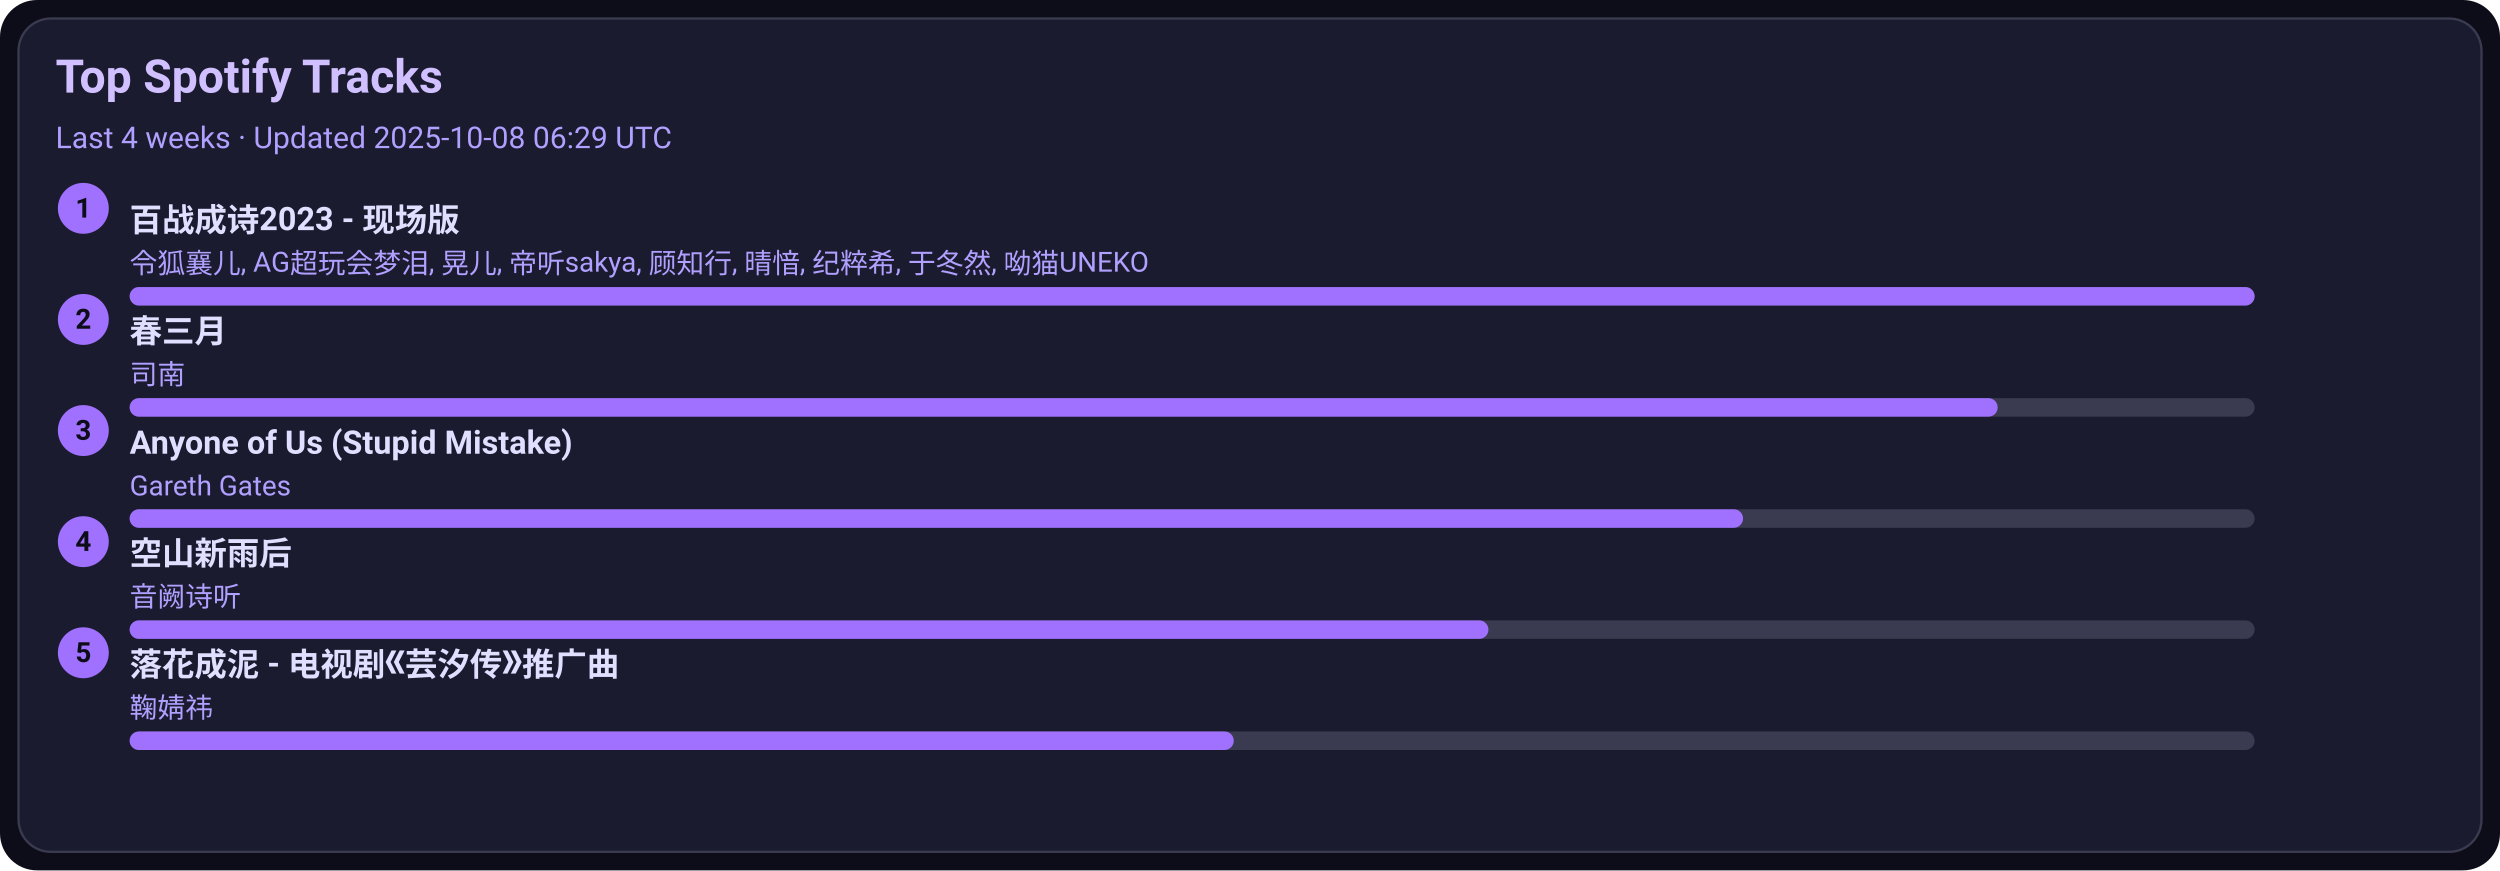
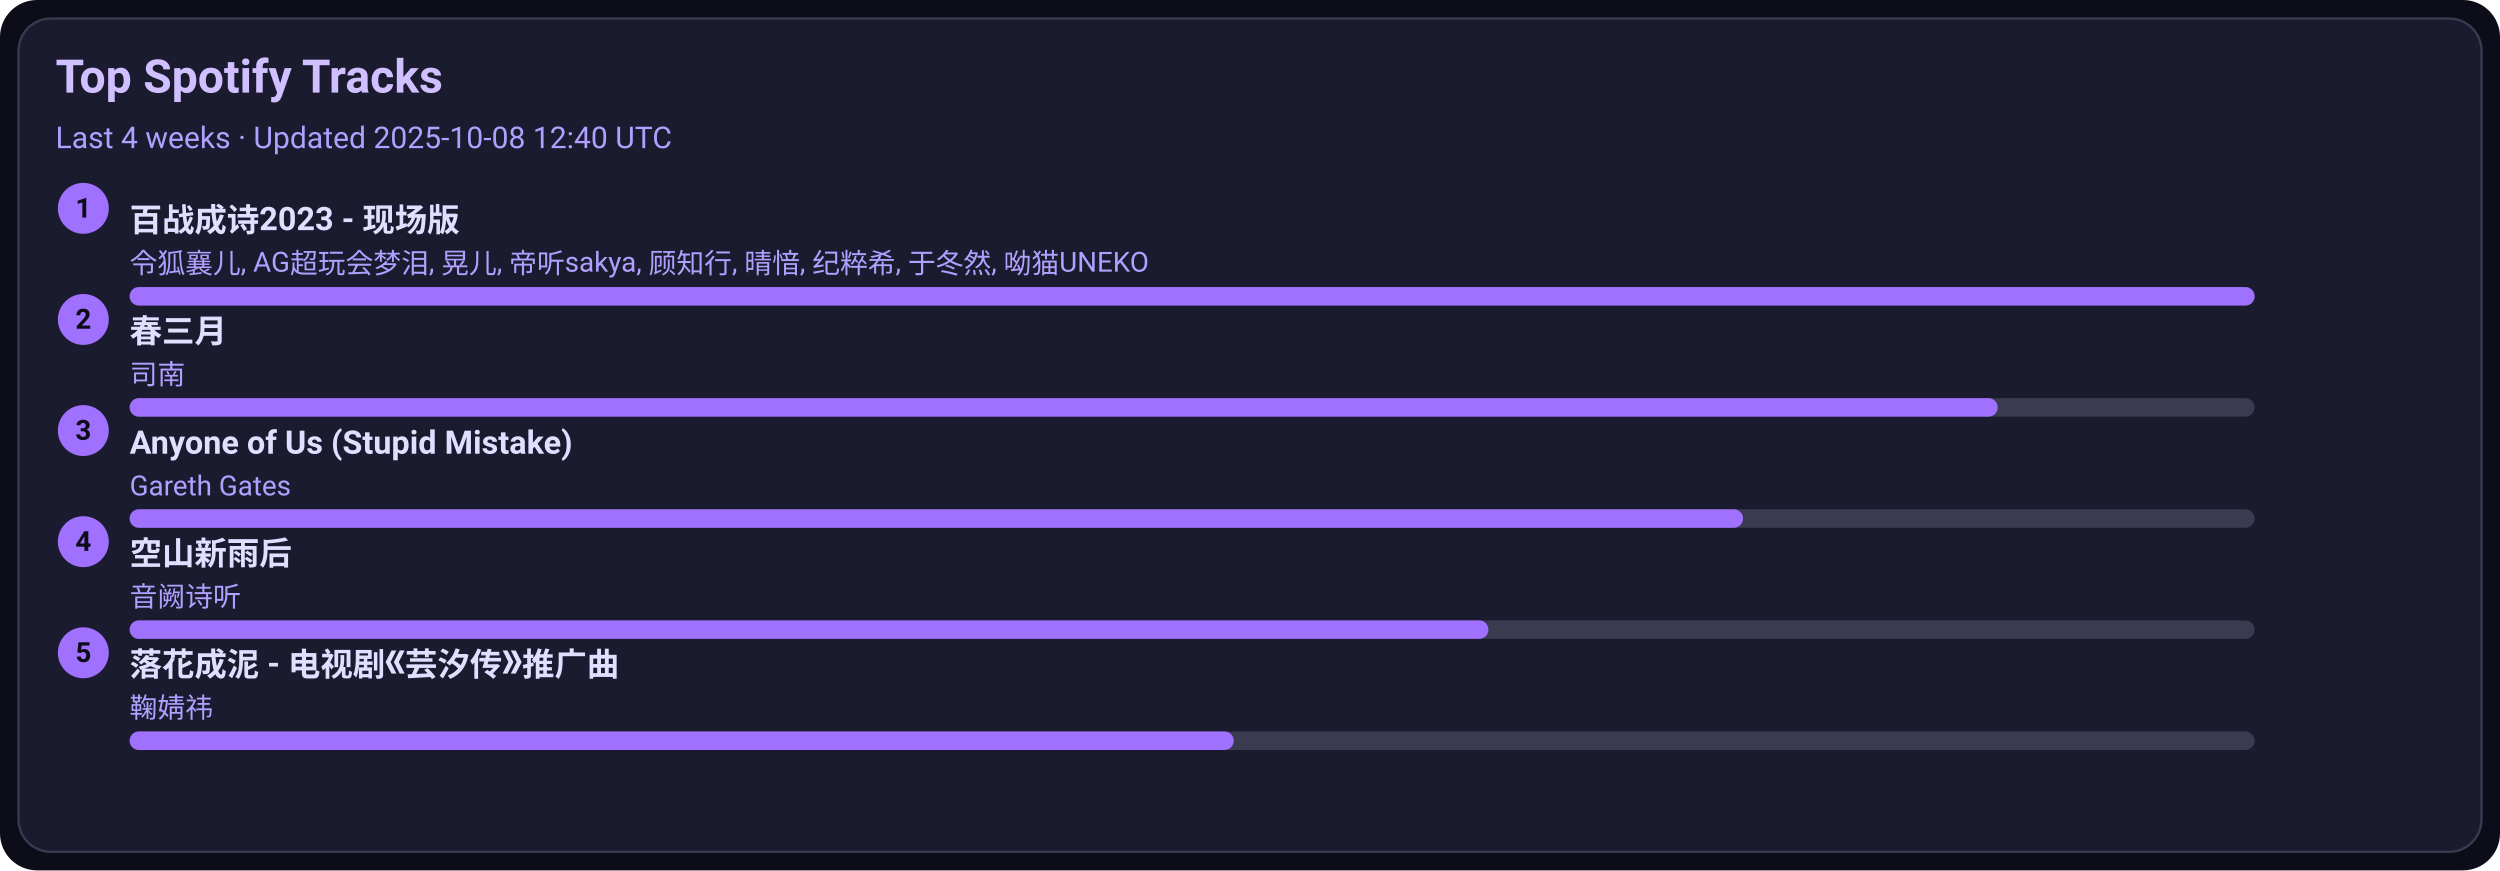
<svg xmlns="http://www.w3.org/2000/svg" width="1080" height="376" viewBox="0 0 1080 376">
  <style>text{font-family:-apple-system,BlinkMacSystemFont,Segoe UI,Roboto,Ubuntu,Helvetica Neue,Arial,Noto Sans,sans-serif}</style>
  <rect width="1080" height="376" rx="16" fill="#0d0d1a" />
  <rect x="8" y="8" width="1064" height="360" rx="14" fill="#1b1b2f" stroke="#3a3a50" />
  <text x="24" y="40" font-size="20" fill="#d0c0ff" font-weight="600">Top Spotify Tracks</text>
-   <text x="24" y="64" font-size="13" fill="#b0a0ff">Last 4 weeks · Updated 2025-10-08 06:29 UTC</text>
+   <text x="24" y="64" font-size="13" fill="#b0a0ff">Last 4 weeks · Updated 2025-10-08 12:40 UTC</text>
  <circle cx="36" cy="90" r="11" fill="#a070ff" />
  <text x="36" y="94" text-anchor="middle" font-size="12" fill="#0d0d1a" font-weight="700">1</text>
  <a href="https://open.spotify.com/track/2gttnS8fWnDwziLFt2TLEi" target="_blank" rel="noopener noreferrer">
    <text x="56" y="100" font-size="14" fill="#e0dfff" font-weight="600">百战成诗2023 - 现场版</text>
  </a>
  <text x="56" y="118" font-size="12" fill="#b0a0ff">令狐襄儿, AG超玩会梦泪, 晃儿, 帝听sakya, 顾知行, 晴愔, 纪粹希, 于冬然, 呦猫UNEKO</text>
  <rect x="56" y="124" width="918" height="8" rx="4" fill="#3a3a50" />
  <rect x="56" y="124" width="918" height="8" rx="4" fill="#a070ff" />
  <circle cx="36" cy="138" r="11" fill="#a070ff" />
  <text x="36" y="142" text-anchor="middle" font-size="12" fill="#0d0d1a" font-weight="700">2</text>
  <a href="https://open.spotify.com/track/5A9BOP4WTk2UayDlMb8w98" target="_blank" rel="noopener noreferrer">
    <text x="56" y="148" font-size="14" fill="#e0dfff" font-weight="600">春三月</text>
  </a>
  <text x="56" y="166" font-size="12" fill="#b0a0ff">司南</text>
  <rect x="56" y="172" width="918" height="8" rx="4" fill="#3a3a50" />
  <rect x="56" y="172" width="807" height="8" rx="4" fill="#a070ff" />
  <circle cx="36" cy="186" r="11" fill="#a070ff" />
  <text x="36" y="190" text-anchor="middle" font-size="12" fill="#0d0d1a" font-weight="700">3</text>
  <a href="https://open.spotify.com/track/7KZo8AI9F3Vnn3FXEYBL9f" target="_blank" rel="noopener noreferrer">
    <text x="56" y="196" font-size="14" fill="#e0dfff" font-weight="600">Anyone of Us (Stupid Mistake)</text>
  </a>
  <text x="56" y="214" font-size="12" fill="#b0a0ff">Gareth Gates</text>
  <rect x="56" y="220" width="918" height="8" rx="4" fill="#3a3a50" />
  <rect x="56" y="220" width="697" height="8" rx="4" fill="#a070ff" />
  <circle cx="36" cy="234" r="11" fill="#a070ff" />
  <text x="36" y="238" text-anchor="middle" font-size="12" fill="#0d0d1a" font-weight="700">4</text>
  <a href="https://open.spotify.com/track/7c1D58U8AIVOGlYzh5U6sk" target="_blank" rel="noopener noreferrer">
    <text x="56" y="244" font-size="14" fill="#e0dfff" font-weight="600">空山新雨后</text>
  </a>
  <text x="56" y="262" font-size="12" fill="#b0a0ff">音阙诗听</text>
  <rect x="56" y="268" width="918" height="8" rx="4" fill="#3a3a50" />
  <rect x="56" y="268" width="587" height="8" rx="4" fill="#a070ff" />
  <circle cx="36" cy="282" r="11" fill="#a070ff" />
  <text x="36" y="286" text-anchor="middle" font-size="12" fill="#0d0d1a" font-weight="700">5</text>
  <a href="https://open.spotify.com/track/3kOZsJz3crGIWWHeoCNa0O" target="_blank" rel="noopener noreferrer">
    <text x="56" y="292" font-size="14" fill="#e0dfff" font-weight="600">落花成泥 - 电视剧《芸汐传》推广曲</text>
  </a>
  <text x="56" y="310" font-size="12" fill="#b0a0ff">鞠婧祎</text>
  <rect x="56" y="316" width="918" height="8" rx="4" fill="#3a3a50" />
  <rect x="56" y="316" width="477" height="8" rx="4" fill="#a070ff" />
</svg>
